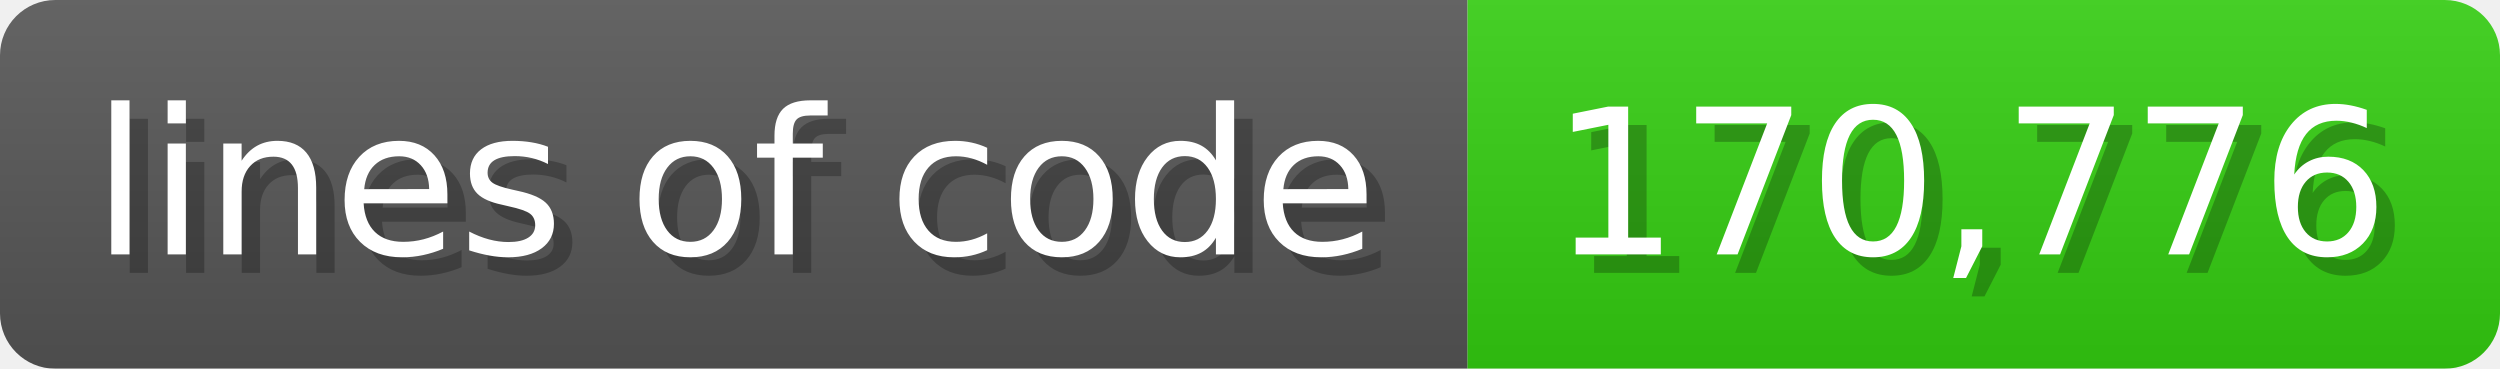
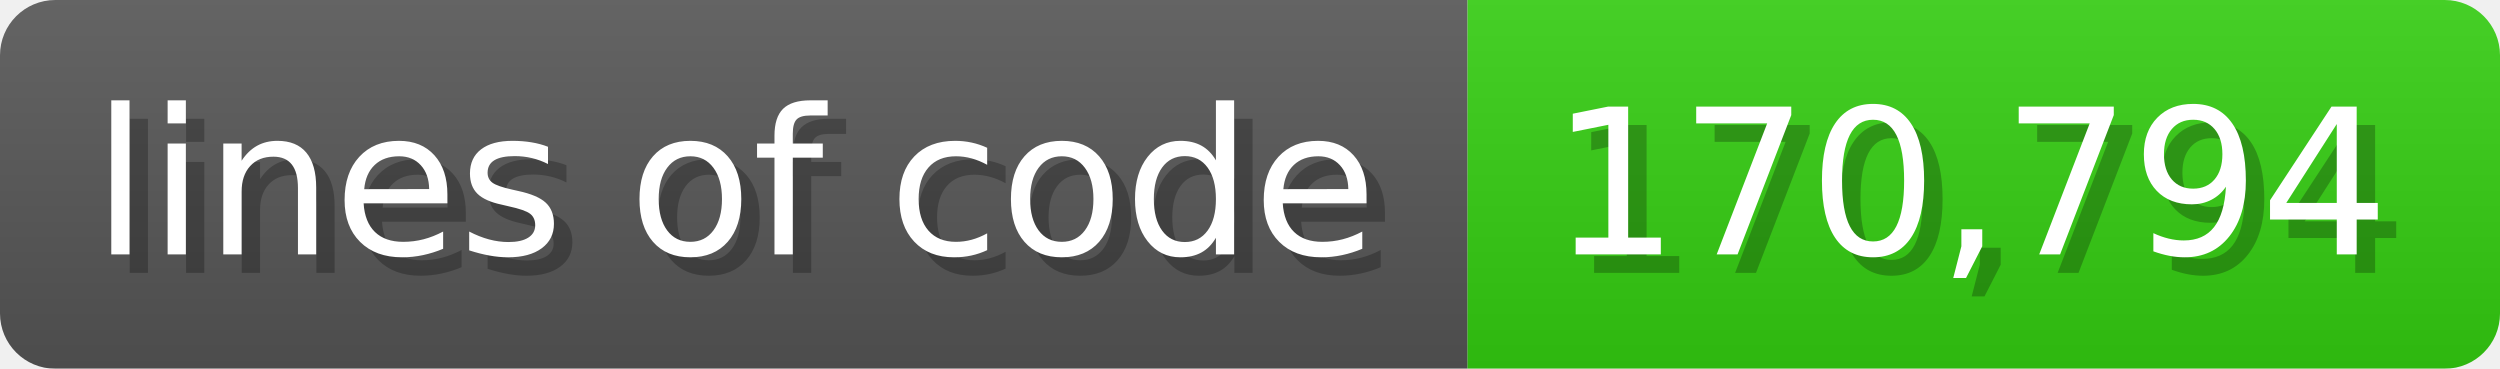
<svg xmlns="http://www.w3.org/2000/svg" width="135.6" height="20" viewBox="0 0 1356 200">
  <linearGradient id="a" x2="0" y2="100%">
    <stop offset="0" stop-opacity=".1" stop-color="#EEE" />
    <stop offset="1" stop-opacity=".1" />
  </linearGradient>
  <mask id="m">
    <rect width="1356" height="200" rx="30" fill="#FFF" />
  </mask>
  <g mask="url(#m)">
    <rect width="796" height="200" fill="#555" />
    <rect width="560" height="200" fill="#3C1" x="796" />
    <rect width="1356" height="200" fill="url(#a)" />
  </g>
  <g fill="#fff" text-anchor="start" font-family="Verdana,DejaVu Sans,sans-serif" font-size="110">
    <text x="60" y="148" textLength="696" fill="#000" opacity="0.25">lines of code</text>
    <text x="50" y="138" textLength="696">lines of code</text>
-     <text x="851" y="148" textLength="460" fill="#000" opacity="0.25">170,776</text>
-     <text x="841" y="138" textLength="460">170,776</text>
+     <text x="851" y="148" textLength="460" fill="#000" opacity="0.25">170,794</text>
+     <text x="841" y="138" textLength="460">170,794</text>
  </g>
</svg>
